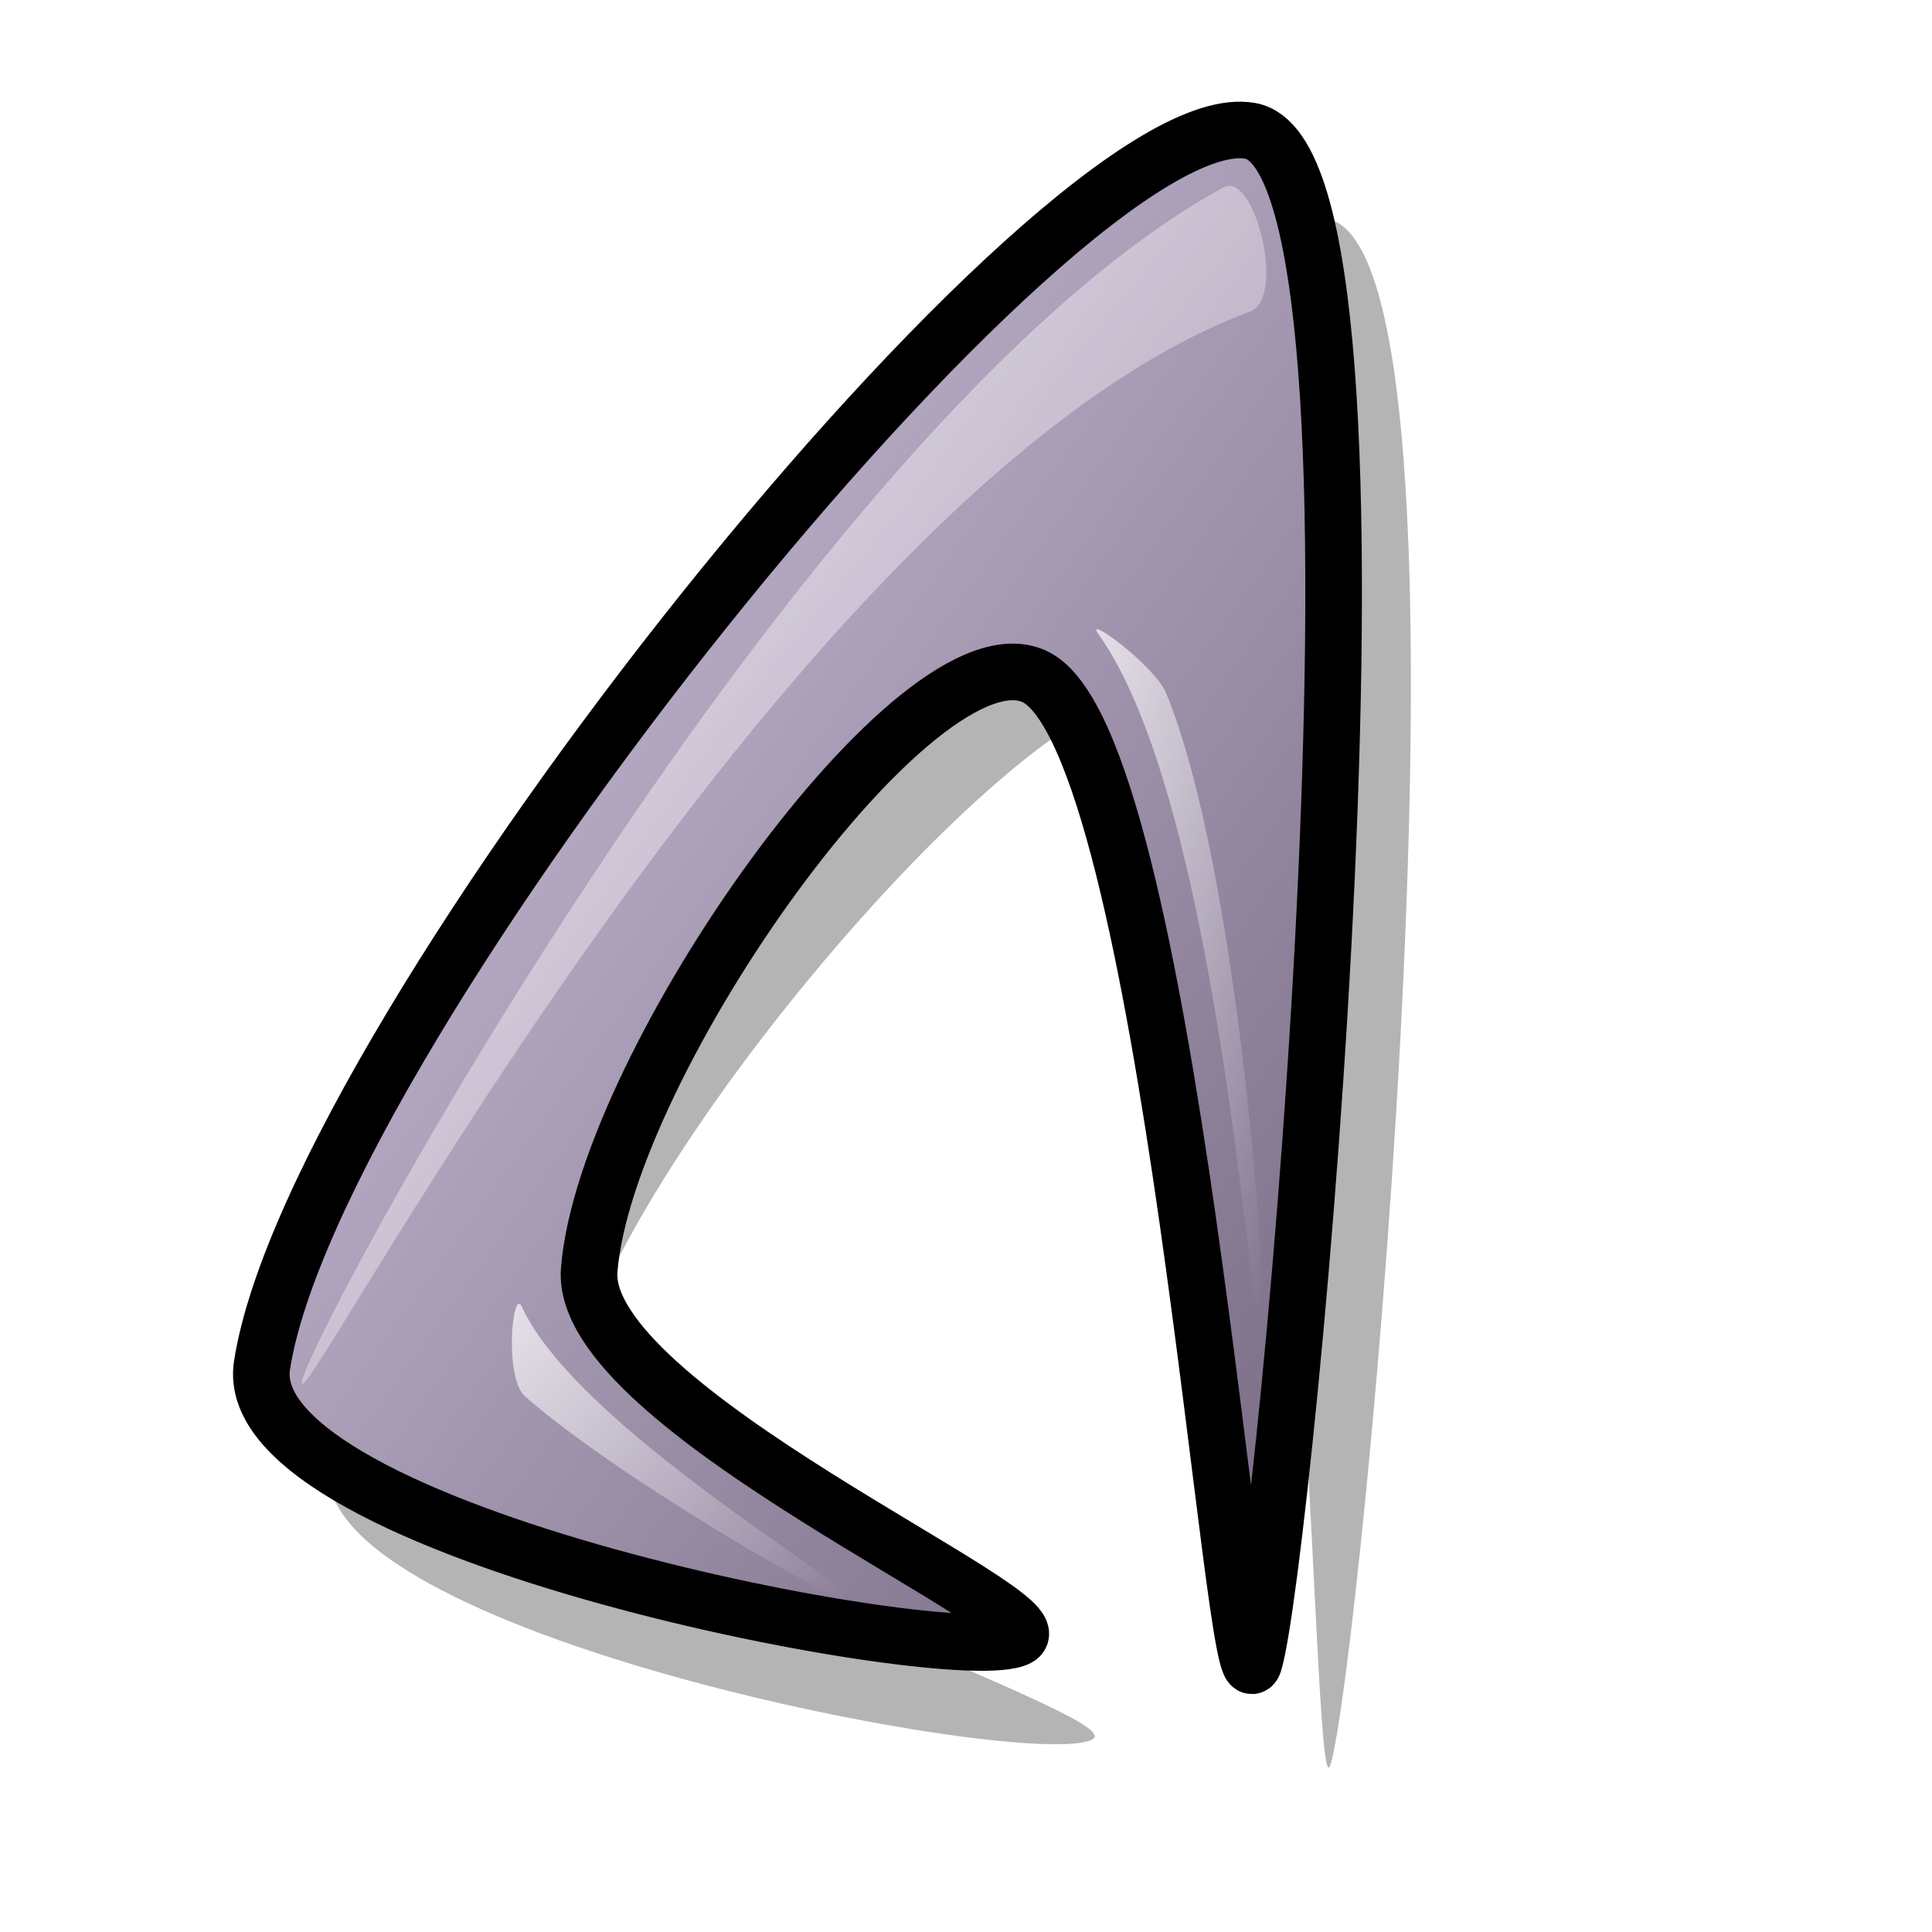
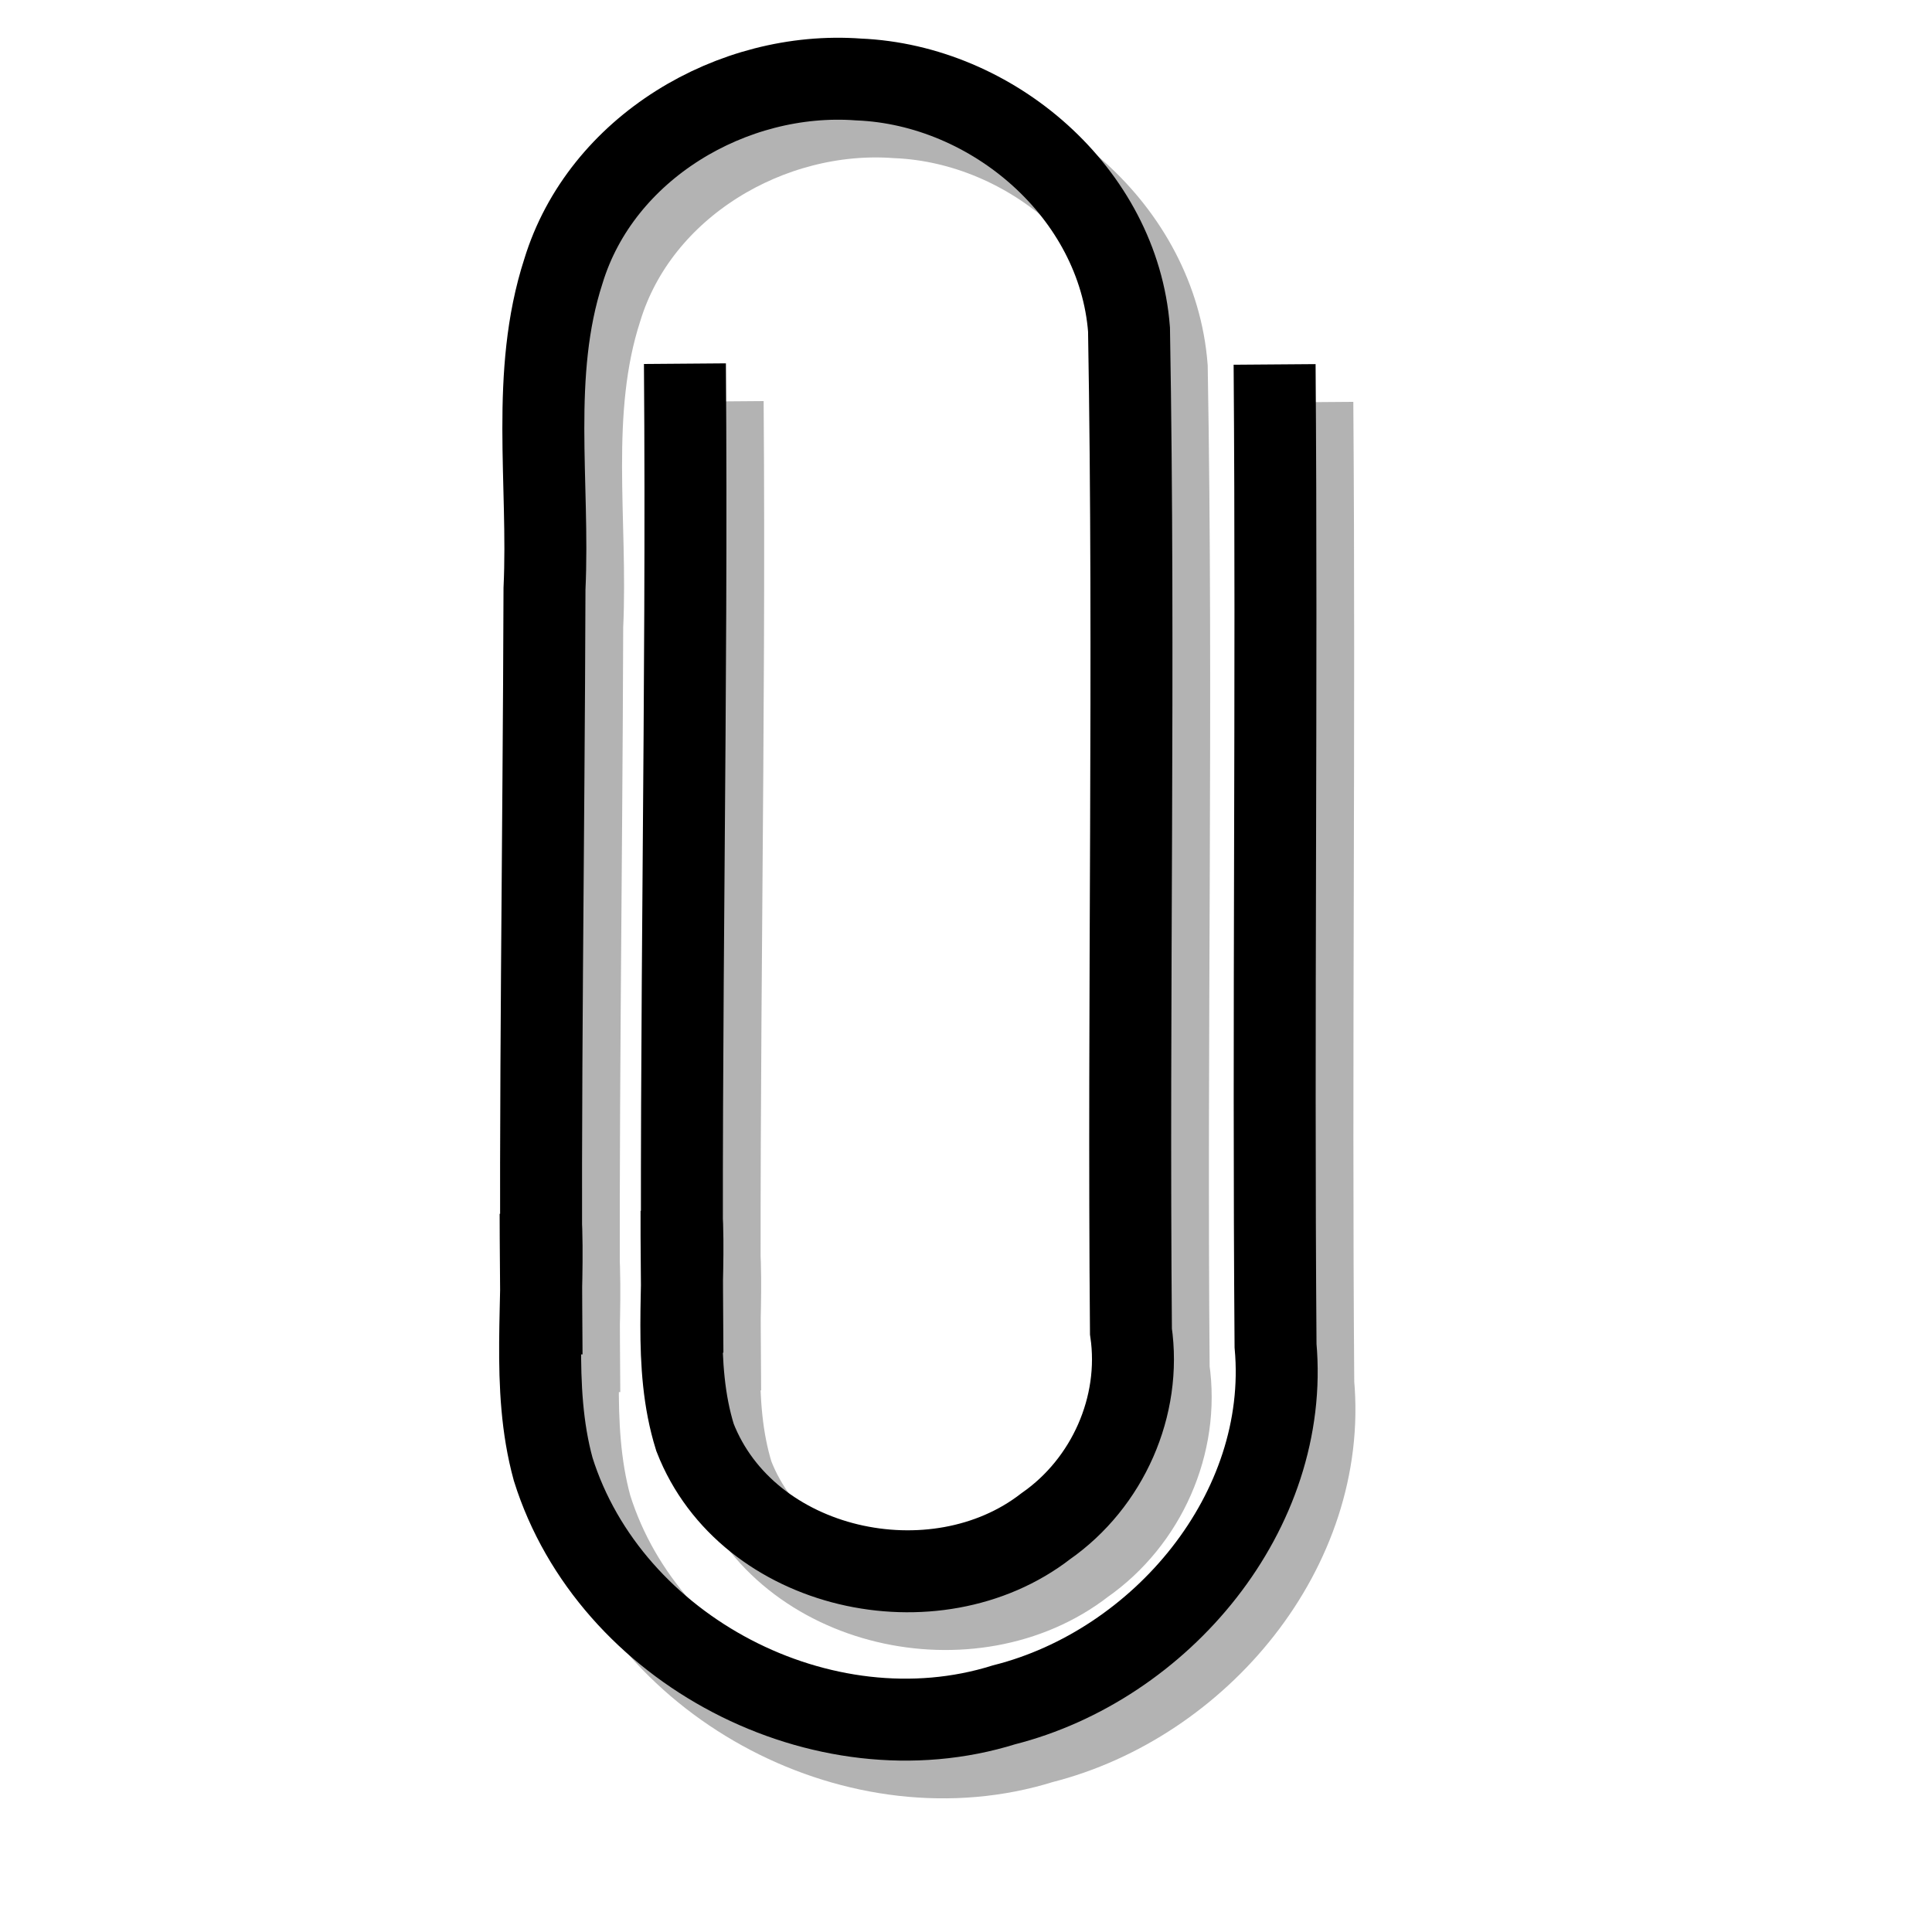
- <svg xmlns="http://www.w3.org/2000/svg" xmlns:xlink="http://www.w3.org/1999/xlink" id="svg1" width="48pt" height="48pt">
+ <svg xmlns="http://www.w3.org/2000/svg" xmlns:xlink="http://www.w3.org/1999/xlink" width="48pt" height="48pt" id="svg1706">
  <defs id="defs3">
+     <linearGradient xlink:href="#linearGradient584" id="linearGradient587" x1="6.684" y1="3.639" x2="47.008" y2="43.963" gradientTransform="scale(0.999604,1.000396)" gradientUnits="userSpaceOnUse" />
+     <linearGradient xlink:href="#linearGradient866" id="linearGradient586" x1="3.802" y1="1.477" x2="57.288" y2="53.75" gradientTransform="scale(0.942172,1.061378)" gradientUnits="userSpaceOnUse" />
    <linearGradient id="linearGradient584">
      <stop style="stop-color:#ffffff;stop-opacity:1;" offset="0" id="stop585" />
      <stop style="stop-color:#ffffff;stop-opacity:0;" offset="1" id="stop586" />
    </linearGradient>
-     <linearGradient id="linearGradient578">
-       <stop style="stop-color:#d9cce6;stop-opacity:1;" offset="0" id="stop579" />
-       <stop style="stop-color:#73667f;stop-opacity:1;" offset="1" id="stop580" />
+     <linearGradient id="linearGradient866">
+       <stop style="stop-color:#ffffff;stop-opacity:1;" offset="0" id="stop867" />
+       <stop style="stop-color:#d9cce6;stop-opacity:1;" offset="1" id="stop868" />
    </linearGradient>
-     <linearGradient xlink:href="#linearGradient578" id="linearGradient581" x1="-0" y1="-0" x2="0.989" y2="1.016" />
-     <linearGradient xlink:href="#linearGradient584" id="linearGradient583" x1="-0" y1="0" x2="1" y2="1.023" />
-     <linearGradient xlink:href="#linearGradient584" id="linearGradient860" x1="-0" y1="-0" x2="0.98" y2="1" />
-     <linearGradient xlink:href="#linearGradient584" id="linearGradient861" x1="0" y1="-0" x2="0.969" y2="1" />
-     <linearGradient xlink:href="#linearGradient578" id="linearGradient862" x1="-0" y1="0.008" x2="1" y2="0.992" />
+     <linearGradient xlink:href="#linearGradient866" id="linearGradient2936" gradientUnits="userSpaceOnUse" gradientTransform="scale(0.942172,1.061378)" x1="3.802" y1="1.477" x2="57.288" y2="53.75" />
  </defs>
-   <path d="M 44.074 58.456 C 45.057 55.361 49.609 8.265 43.957 7.244 C 37.635 6.101 12.639 37.315 10.91 48.517 C 10.047 54.108 34.114 58.697 36.182 57.624 C 37.674 56.85 18.462 51.047 18.832 46.423 C 19.384 39.513 35.051 21.166 38.946 23.023 C 43.465 25.178 43.386 60.62 44.074 58.456 z " style="font-size:12;opacity:0.296;fill-rule:evenodd;stroke-width:2pt;" id="path673" />
-   <path d="M 41.539 55.08 C 42.513 52.012 47.023 5.348 41.423 4.336 C 35.159 3.204 10.392 34.132 8.679 45.231 C 7.824 50.772 31.671 55.318 33.719 54.255 C 35.198 53.488 19.152 46.651 19.518 42.069 C 20.065 35.223 30.425 20.577 34.284 22.417 C 38.762 24.552 40.858 57.224 41.539 55.08 z " style="font-size:12;fill:url(#linearGradient581);fill-rule:evenodd;stroke:#000000;stroke-width:1.875;stroke-dasharray:none;" id="path649" />
-   <path d="M 10.001 45.839 C 9.655 45.262 26.363 13.977 40.517 6.213 C 41.563 5.63 42.601 9.852 41.428 10.313 C 26.332 15.918 10.338 46.4 10.001 45.839 z " style="font-size:12;opacity:0.7;fill-rule:evenodd;stroke:none;stroke-width:0.195pt;fill:url(#linearGradient583);" id="path670" />
-   <path d="M 17.284 43.281 C 19.087 47.229 28.222 52.5 28.24 53.028 C 28.256 53.489 20.349 48.886 17.385 46.249 C 16.697 45.637 16.971 42.635 17.284 43.281 z " style="font-size:12;opacity:0.7;fill-rule:evenodd;stroke:none;stroke-width:0.195pt;fill:url(#linearGradient860);" id="path671" />
-   <path d="M 36.374 20.988 C 40.318 26.478 41.354 43.508 41.747 43.847 C 42.101 44.153 41.102 28.896 38.614 22.924 C 38.224 22.046 35.927 20.337 36.374 20.988 z " style="font-size:12;opacity:0.7;fill-rule:evenodd;stroke:none;stroke-width:0.195pt;fill:url(#linearGradient861);" id="path672" />
+   <g id="layer1" />
+   <path style="fill:none;fill-opacity:1;fill-rule:nonzero;stroke:#000000;stroke-width:2.715;stroke-linecap:butt;stroke-linejoin:miter;stroke-miterlimit:4;stroke-dashoffset:12.5;stroke-opacity:1" d="M 22.689,12.047 C 22.774,22.97 22.521,33.893 22.606,44.816 C 22.599,43.398 22.57,40.84 22.577,40.124 C 22.719,42.616 22.269,45.2 23.023,47.617 C 24.753,52.058 30.977,53.401 34.646,50.555 C 36.691,49.128 37.827,46.58 37.464,44.106 C 37.369,33.042 37.593,21.976 37.4,10.914 C 37.05,6.388 32.886,2.818 28.443,2.633 C 24.268,2.324 19.912,4.889 18.663,8.985 C 17.562,12.385 18.201,16 18.037,19.502 C 18.012,27.959 17.874,36.416 17.94,44.873 C 17.933,43.484 17.906,40.815 17.909,40.216 C 18.064,43.028 17.572,45.922 18.325,48.67 C 20.203,54.665 27.262,58.35 33.261,56.474 C 38.458,55.159 42.748,50.069 42.254,44.575 C 42.171,33.741 42.305,22.906 42.223,12.072" id="path1699" />
+   <path style="fill:none;fill-opacity:1;fill-rule:nonzero;stroke:#000000;stroke-width:2.715;stroke-linecap:butt;stroke-linejoin:miter;stroke-miterlimit:4;stroke-dashoffset:12.5;stroke-opacity:1;opacity:0.3;" d="M 23.939,13.297 C 24.024,24.22 23.771,35.143 23.856,46.066 C 23.849,44.648 23.82,42.09 23.827,41.374 C 23.969,43.866 23.519,46.45 24.273,48.867 C 26.003,53.308 32.227,54.651 35.896,51.805 C 37.941,50.378 39.077,47.83 38.714,45.356 C 38.619,34.292 38.843,23.226 38.65,12.164 C 38.3,7.638 34.136,4.068 29.693,3.883 C 25.518,3.574 21.162,6.139 19.913,10.235 C 18.812,13.635 19.451,17.25 19.287,20.752 C 19.262,29.209 19.124,37.666 19.19,46.123 C 19.183,44.734 19.156,42.065 19.159,41.466 C 19.314,44.278 18.822,47.172 19.575,49.92 C 21.453,55.915 28.512,59.6 34.511,57.724 C 39.708,56.409 43.998,51.319 43.504,45.825 C 43.421,34.991 43.555,24.156 43.473,13.322" id="path1071" />
</svg>
